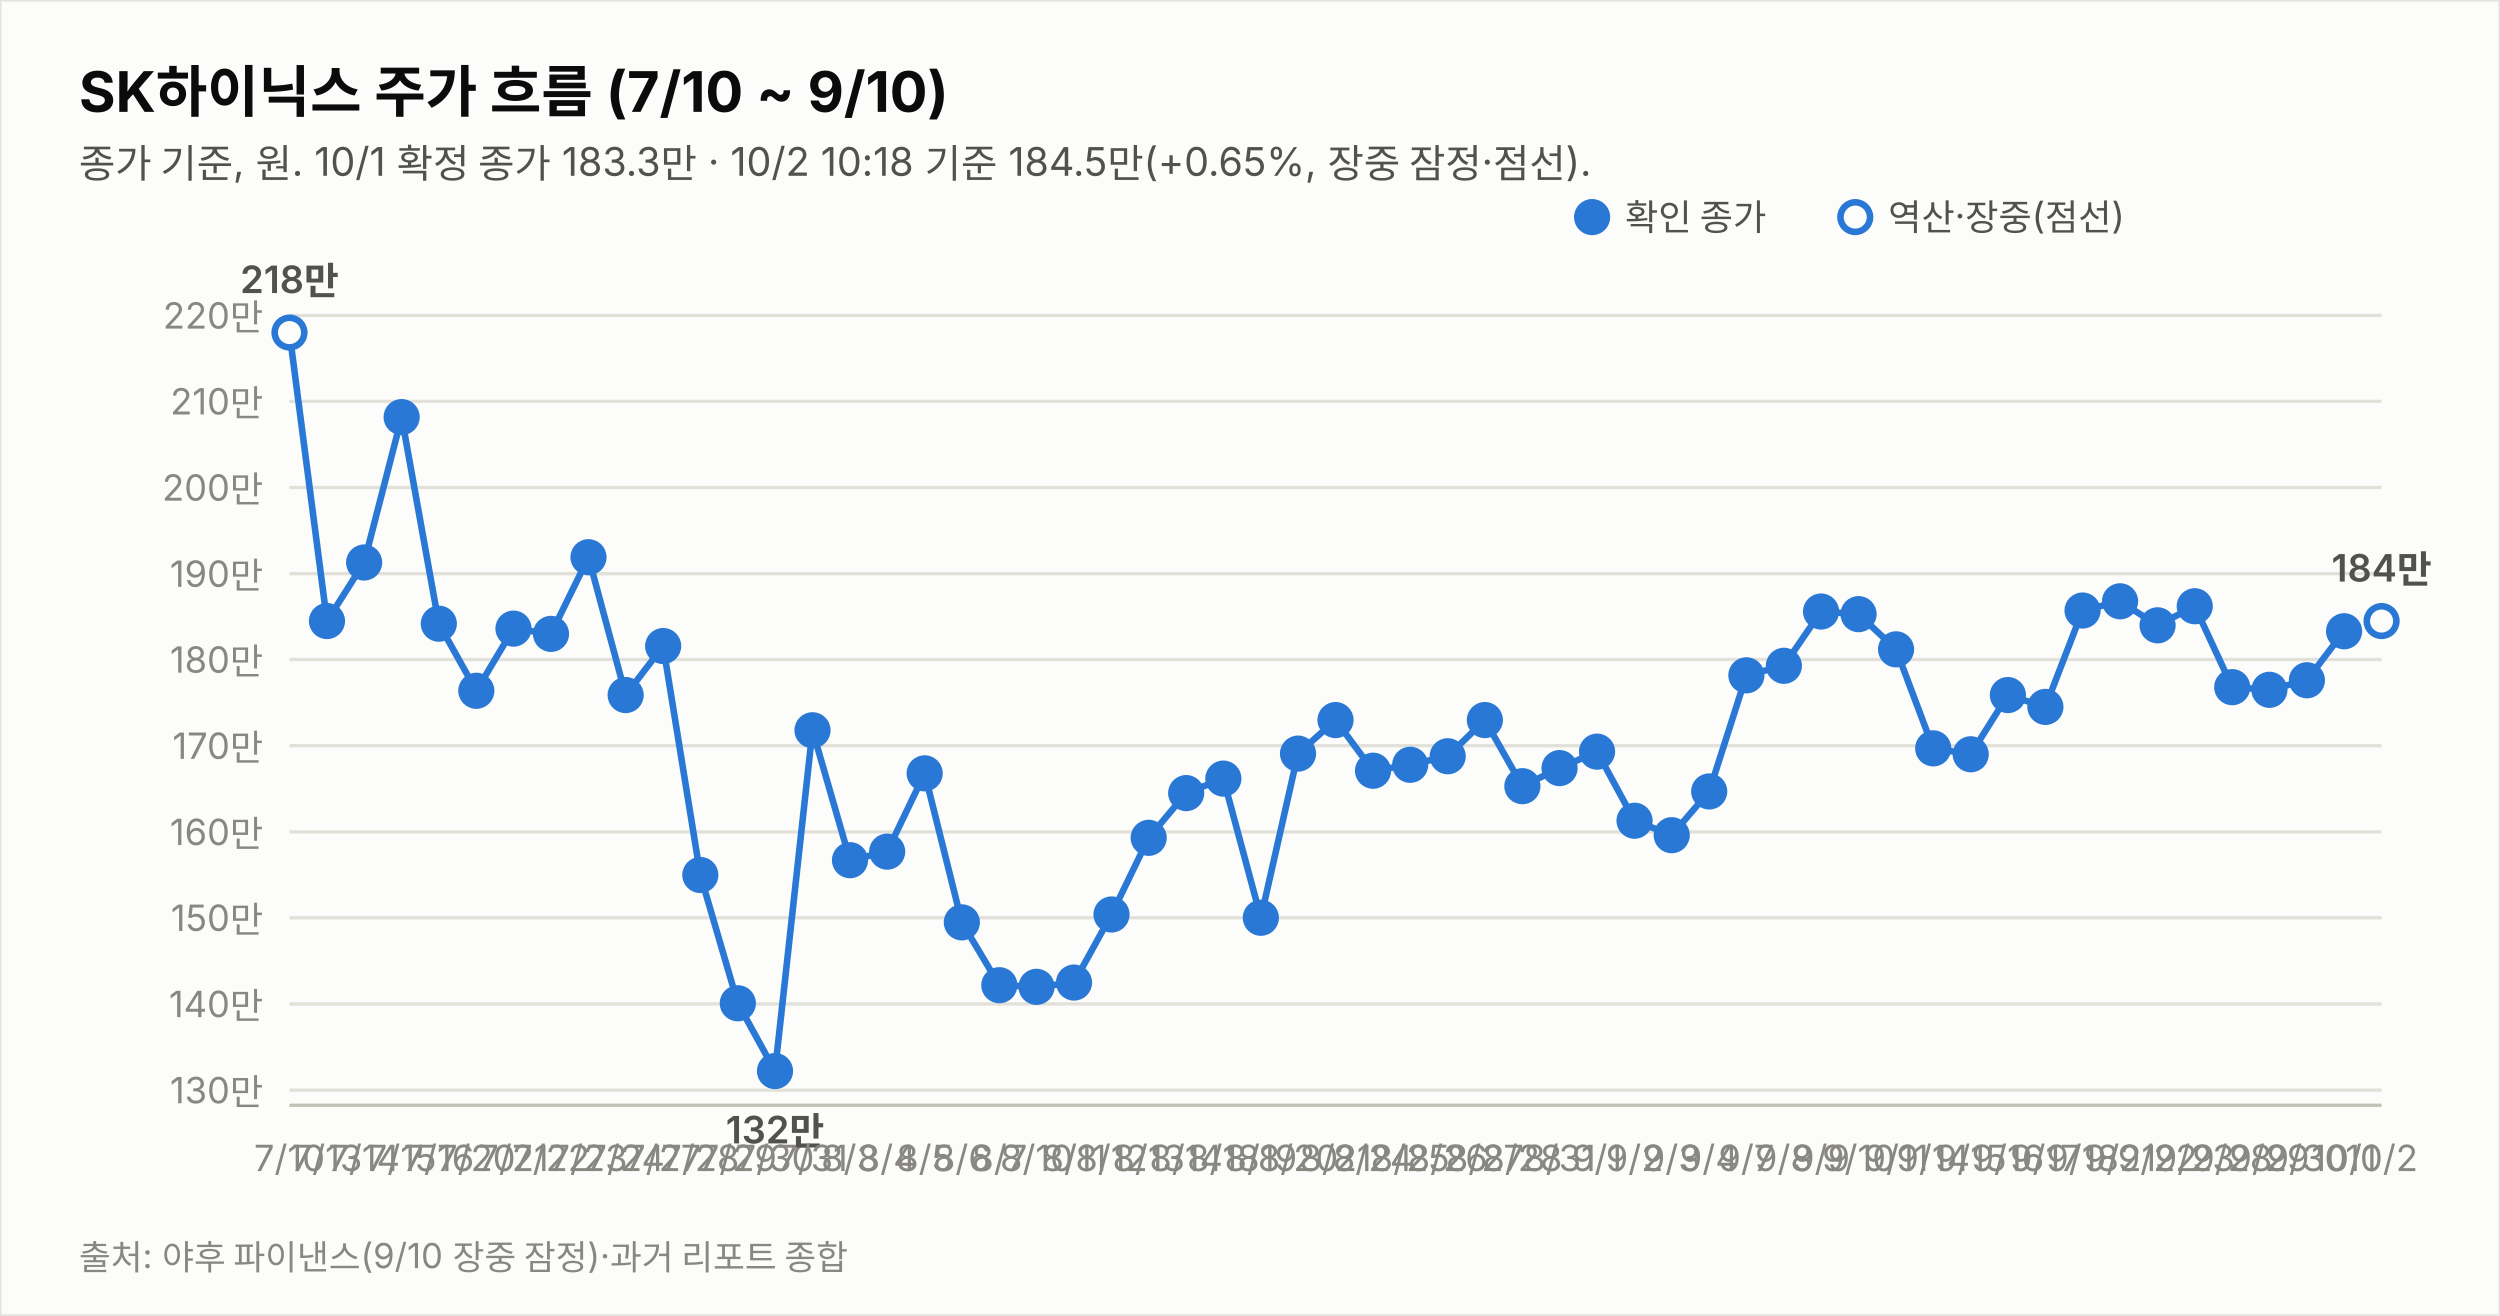
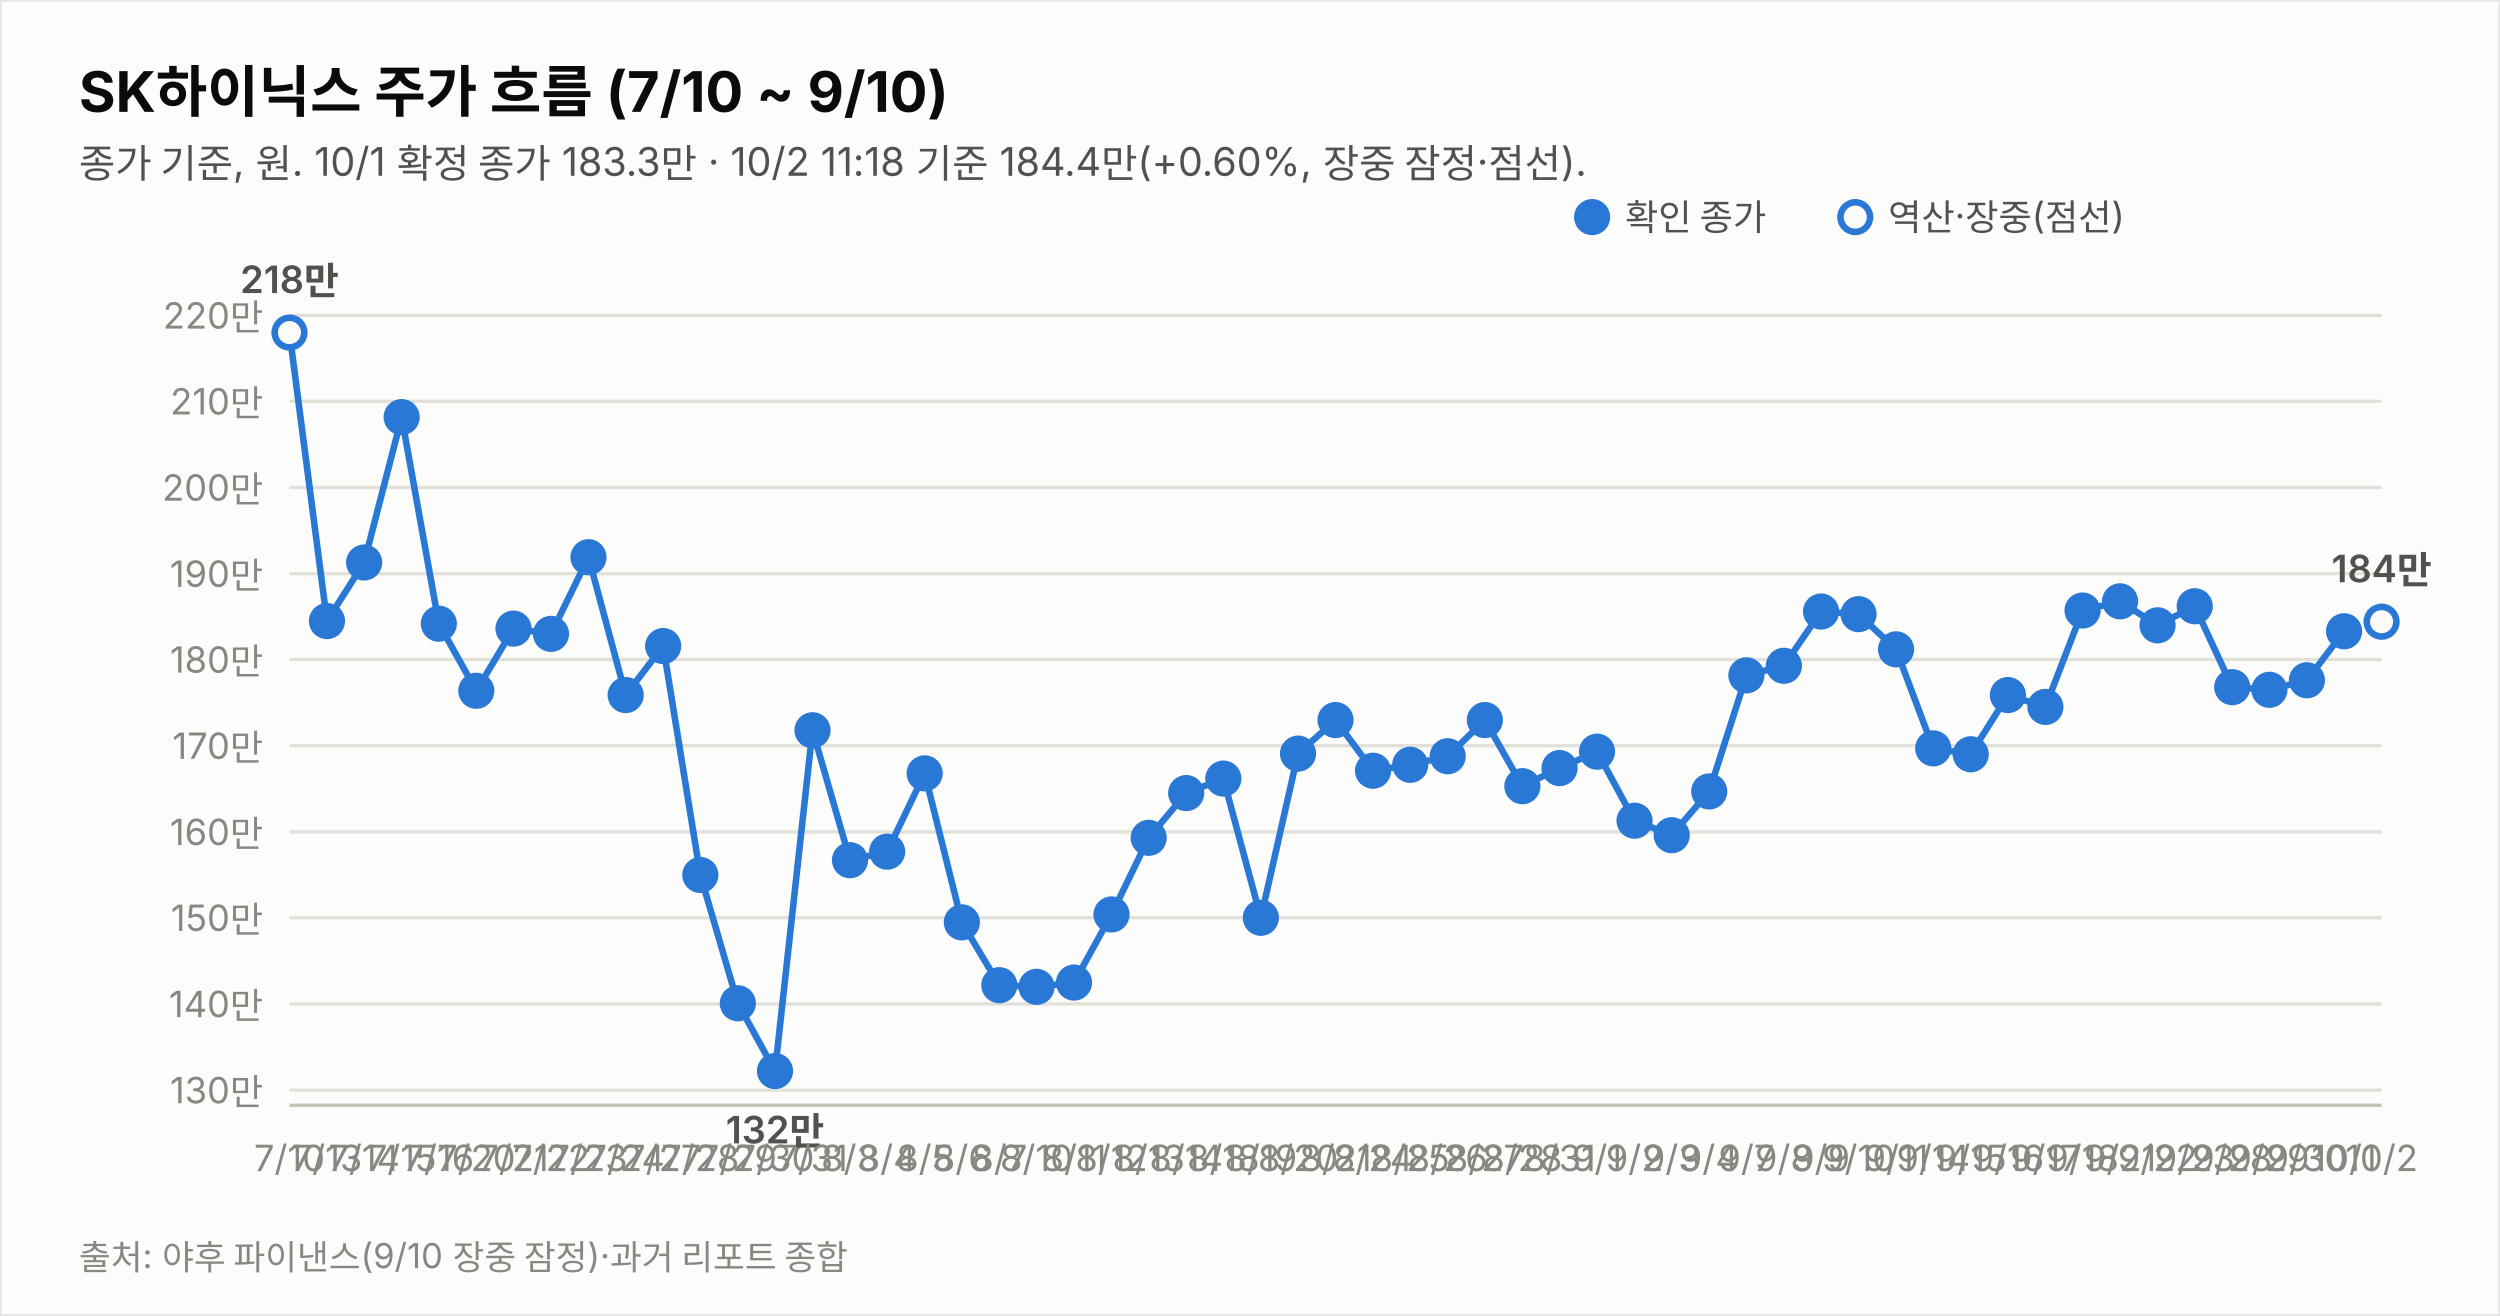
<svg xmlns="http://www.w3.org/2000/svg" width="760" height="400" viewBox="0 0 760 400" font-family="system-ui,-apple-system,&quot;Segoe UI&quot;,&quot;Malgun Gothic&quot;,&quot;Apple SD Gothic Neo&quot;,sans-serif">
  <rect width="760" height="400" fill="#fcfcfb" stroke="rgba(11,11,11,0.10)" />
  <text x="24" y="34" font-size="17" font-weight="700" fill="#0b0b0b">SK하이닉스 주가 흐름 (7/10 ~ 9/10)</text>
-   <text x="24" y="54" font-size="12" fill="#52514e">종가 기준, 원. 10/1 확정 종가 183.3만 · 10/2 10:18 기준 184.5만(+0.65%, 장중 잠정·점선).</text>
+   <text x="24" y="54" font-size="12" fill="#52514e">종가 기준, 원. 10/1 확정 종가 183.3만 · 10/2 11:18 기준 184.4만(+0.60%, 장중 잠정·점선).</text>
  <line x1="88" y1="331.4" x2="724" y2="331.4" stroke="#e1e0d9" stroke-width="1" />
  <text x="80" y="335.4" font-size="11" fill="#898781" text-anchor="end" style="font-variant-numeric:tabular-nums">130만</text>
  <line x1="88" y1="305.2" x2="724" y2="305.2" stroke="#e1e0d9" stroke-width="1" />
  <text x="80" y="309.2" font-size="11" fill="#898781" text-anchor="end" style="font-variant-numeric:tabular-nums">140만</text>
  <line x1="88" y1="279.0" x2="724" y2="279.0" stroke="#e1e0d9" stroke-width="1" />
  <text x="80" y="283.0" font-size="11" fill="#898781" text-anchor="end" style="font-variant-numeric:tabular-nums">150만</text>
  <line x1="88" y1="252.9" x2="724" y2="252.9" stroke="#e1e0d9" stroke-width="1" />
  <text x="80" y="256.9" font-size="11" fill="#898781" text-anchor="end" style="font-variant-numeric:tabular-nums">160만</text>
  <line x1="88" y1="226.7" x2="724" y2="226.7" stroke="#e1e0d9" stroke-width="1" />
  <text x="80" y="230.7" font-size="11" fill="#898781" text-anchor="end" style="font-variant-numeric:tabular-nums">170만</text>
  <line x1="88" y1="200.5" x2="724" y2="200.5" stroke="#e1e0d9" stroke-width="1" />
  <text x="80" y="204.5" font-size="11" fill="#898781" text-anchor="end" style="font-variant-numeric:tabular-nums">180만</text>
  <line x1="88" y1="174.4" x2="724" y2="174.4" stroke="#e1e0d9" stroke-width="1" />
  <text x="80" y="178.4" font-size="11" fill="#898781" text-anchor="end" style="font-variant-numeric:tabular-nums">190만</text>
  <line x1="88" y1="148.2" x2="724" y2="148.2" stroke="#e1e0d9" stroke-width="1" />
  <text x="80" y="152.2" font-size="11" fill="#898781" text-anchor="end" style="font-variant-numeric:tabular-nums">200만</text>
  <line x1="88" y1="122.0" x2="724" y2="122.0" stroke="#e1e0d9" stroke-width="1" />
  <text x="80" y="126.0" font-size="11" fill="#898781" text-anchor="end" style="font-variant-numeric:tabular-nums">210만</text>
  <line x1="88" y1="95.9" x2="724" y2="95.9" stroke="#e1e0d9" stroke-width="1" />
  <text x="80" y="99.9" font-size="11" fill="#898781" text-anchor="end" style="font-variant-numeric:tabular-nums">220만</text>
  <line x1="88" y1="336" x2="724" y2="336" stroke="#c3c2b7" stroke-width="1" />
  <path d="M88.0,101.1 L99.4,188.8 L110.7,171.0 L122.1,126.8 L133.4,189.6 L144.8,210.0 L156.1,191.1 L167.5,192.7 L178.9,169.4 L190.2,211.3 L201.6,196.4 L212.9,266.0 L224.3,305.0 L235.6,325.6 L247.0,222.0 L258.4,261.5 L269.7,258.9 L281.1,235.1 L292.4,280.4 L303.8,299.5 L315.1,300.0 L326.5,298.7 L337.9,278.0 L349.2,254.7 L360.6,241.1 L371.9,236.7 L383.3,279.0 L394.6,229.1 L406.0,218.9 L417.4,234.3 L428.7,232.5 L440.1,229.9 L451.4,218.9 L462.8,239.0 L474.1,233.5 L485.5,228.5 L496.9,249.5 L508.2,253.9 L519.6,240.6 L530.9,205.3 L542.3,202.4 L553.6,185.9 L565.0,186.7 L576.4,197.4 L587.7,227.5 L599.1,229.3 L610.4,211.3 L621.8,214.9 L633.1,185.6 L644.5,182.8 L655.9,190.1 L667.2,184.3 L678.6,208.9 L689.9,209.7 L701.3,206.8 L712.6,191.9" fill="none" stroke="#2a78d6" stroke-width="2" />
-   <path d="M712.6,191.9 L724.0,188.8" fill="none" stroke="#2a78d6" stroke-width="2" stroke-dasharray="5 4" />
+   <path d="M712.6,191.9 L724.0,189.0" fill="none" stroke="#2a78d6" stroke-width="2" stroke-dasharray="5 4" />
  <circle cx="88.0" cy="101.1" r="4.5" fill="#fcfcfb" stroke="#2a78d6" stroke-width="2" />
  <text x="88.0" y="356" font-size="11" fill="#898781" text-anchor="middle">7/10</text>
  <text x="88.0" y="89.1" font-size="11.5" font-weight="600" fill="#52514e" text-anchor="middle" style="font-variant-numeric:tabular-nums">218만</text>
  <circle cx="99.4" cy="188.8" r="4.5" fill="#2a78d6" stroke="#2a78d6" stroke-width="2" />
  <text x="99.4" y="356" font-size="11" fill="#898781" text-anchor="middle">7/13</text>
  <circle cx="110.7" cy="171.0" r="4.5" fill="#2a78d6" stroke="#2a78d6" stroke-width="2" />
  <text x="110.7" y="356" font-size="11" fill="#898781" text-anchor="middle">7/14</text>
  <circle cx="122.1" cy="126.8" r="4.5" fill="#2a78d6" stroke="#2a78d6" stroke-width="2" />
  <text x="122.1" y="356" font-size="11" fill="#898781" text-anchor="middle">7/15</text>
  <circle cx="133.4" cy="189.6" r="4.5" fill="#2a78d6" stroke="#2a78d6" stroke-width="2" />
  <text x="133.4" y="356" font-size="11" fill="#898781" text-anchor="middle">7/16</text>
  <circle cx="144.8" cy="210.0" r="4.5" fill="#2a78d6" stroke="#2a78d6" stroke-width="2" />
  <text x="144.8" y="356" font-size="11" fill="#898781" text-anchor="middle">7/20</text>
  <circle cx="156.1" cy="191.1" r="4.5" fill="#2a78d6" stroke="#2a78d6" stroke-width="2" />
  <text x="156.1" y="356" font-size="11" fill="#898781" text-anchor="middle">7/21</text>
  <circle cx="167.5" cy="192.7" r="4.5" fill="#2a78d6" stroke="#2a78d6" stroke-width="2" />
  <text x="167.5" y="356" font-size="11" fill="#898781" text-anchor="middle">7/22</text>
  <circle cx="178.9" cy="169.4" r="4.5" fill="#2a78d6" stroke="#2a78d6" stroke-width="2" />
  <text x="178.9" y="356" font-size="11" fill="#898781" text-anchor="middle">7/23</text>
  <circle cx="190.2" cy="211.3" r="4.5" fill="#2a78d6" stroke="#2a78d6" stroke-width="2" />
  <text x="190.2" y="356" font-size="11" fill="#898781" text-anchor="middle">7/24</text>
  <circle cx="201.6" cy="196.4" r="4.5" fill="#2a78d6" stroke="#2a78d6" stroke-width="2" />
  <text x="201.6" y="356" font-size="11" fill="#898781" text-anchor="middle">7/27</text>
  <circle cx="212.9" cy="266.0" r="4.5" fill="#2a78d6" stroke="#2a78d6" stroke-width="2" />
  <text x="212.9" y="356" font-size="11" fill="#898781" text-anchor="middle">7/28</text>
  <circle cx="224.3" cy="305.0" r="4.5" fill="#2a78d6" stroke="#2a78d6" stroke-width="2" />
  <text x="224.3" y="356" font-size="11" fill="#898781" text-anchor="middle">7/29</text>
  <circle cx="235.6" cy="325.6" r="4.5" fill="#2a78d6" stroke="#2a78d6" stroke-width="2" />
  <text x="235.6" y="356" font-size="11" fill="#898781" text-anchor="middle">7/30</text>
  <text x="235.6" y="347.6" font-size="11.5" font-weight="600" fill="#52514e" text-anchor="middle" style="font-variant-numeric:tabular-nums">132만</text>
  <circle cx="247.0" cy="222.0" r="4.5" fill="#2a78d6" stroke="#2a78d6" stroke-width="2" />
  <text x="247.0" y="356" font-size="11" fill="#898781" text-anchor="middle">7/31</text>
  <circle cx="258.4" cy="261.5" r="4.5" fill="#2a78d6" stroke="#2a78d6" stroke-width="2" />
  <text x="258.4" y="356" font-size="11" fill="#898781" text-anchor="middle">8/3</text>
  <circle cx="269.7" cy="258.9" r="4.5" fill="#2a78d6" stroke="#2a78d6" stroke-width="2" />
  <text x="269.7" y="356" font-size="11" fill="#898781" text-anchor="middle">8/4</text>
  <circle cx="281.1" cy="235.1" r="4.5" fill="#2a78d6" stroke="#2a78d6" stroke-width="2" />
  <text x="281.1" y="356" font-size="11" fill="#898781" text-anchor="middle">8/5</text>
  <circle cx="292.4" cy="280.4" r="4.5" fill="#2a78d6" stroke="#2a78d6" stroke-width="2" />
  <text x="292.4" y="356" font-size="11" fill="#898781" text-anchor="middle">8/6</text>
  <circle cx="303.8" cy="299.5" r="4.5" fill="#2a78d6" stroke="#2a78d6" stroke-width="2" />
  <text x="303.8" y="356" font-size="11" fill="#898781" text-anchor="middle">8/7</text>
  <circle cx="315.1" cy="300.0" r="4.5" fill="#2a78d6" stroke="#2a78d6" stroke-width="2" />
  <text x="315.1" y="356" font-size="11" fill="#898781" text-anchor="middle">8/10</text>
  <circle cx="326.5" cy="298.7" r="4.5" fill="#2a78d6" stroke="#2a78d6" stroke-width="2" />
  <text x="326.5" y="356" font-size="11" fill="#898781" text-anchor="middle">8/11</text>
  <circle cx="337.9" cy="278.0" r="4.5" fill="#2a78d6" stroke="#2a78d6" stroke-width="2" />
  <text x="337.9" y="356" font-size="11" fill="#898781" text-anchor="middle">8/12</text>
  <circle cx="349.2" cy="254.7" r="4.5" fill="#2a78d6" stroke="#2a78d6" stroke-width="2" />
  <text x="349.2" y="356" font-size="11" fill="#898781" text-anchor="middle">8/13</text>
  <circle cx="360.6" cy="241.1" r="4.5" fill="#2a78d6" stroke="#2a78d6" stroke-width="2" />
  <text x="360.6" y="356" font-size="11" fill="#898781" text-anchor="middle">8/14</text>
  <circle cx="371.9" cy="236.7" r="4.5" fill="#2a78d6" stroke="#2a78d6" stroke-width="2" />
  <text x="371.9" y="356" font-size="11" fill="#898781" text-anchor="middle">8/18</text>
  <circle cx="383.3" cy="279.0" r="4.5" fill="#2a78d6" stroke="#2a78d6" stroke-width="2" />
  <text x="383.3" y="356" font-size="11" fill="#898781" text-anchor="middle">8/19</text>
  <circle cx="394.6" cy="229.1" r="4.5" fill="#2a78d6" stroke="#2a78d6" stroke-width="2" />
  <text x="394.6" y="356" font-size="11" fill="#898781" text-anchor="middle">8/20</text>
  <circle cx="406.0" cy="218.9" r="4.5" fill="#2a78d6" stroke="#2a78d6" stroke-width="2" />
  <text x="406.0" y="356" font-size="11" fill="#898781" text-anchor="middle">8/21</text>
  <circle cx="417.4" cy="234.3" r="4.5" fill="#2a78d6" stroke="#2a78d6" stroke-width="2" />
  <text x="417.4" y="356" font-size="11" fill="#898781" text-anchor="middle">8/24</text>
  <circle cx="428.7" cy="232.5" r="4.5" fill="#2a78d6" stroke="#2a78d6" stroke-width="2" />
  <text x="428.7" y="356" font-size="11" fill="#898781" text-anchor="middle">8/25</text>
  <circle cx="440.1" cy="229.9" r="4.5" fill="#2a78d6" stroke="#2a78d6" stroke-width="2" />
  <text x="440.1" y="356" font-size="11" fill="#898781" text-anchor="middle">8/26</text>
  <circle cx="451.4" cy="218.9" r="4.5" fill="#2a78d6" stroke="#2a78d6" stroke-width="2" />
  <text x="451.4" y="356" font-size="11" fill="#898781" text-anchor="middle">8/27</text>
  <circle cx="462.8" cy="239.0" r="4.5" fill="#2a78d6" stroke="#2a78d6" stroke-width="2" />
  <text x="462.8" y="356" font-size="11" fill="#898781" text-anchor="middle">8/28</text>
  <circle cx="474.1" cy="233.5" r="4.5" fill="#2a78d6" stroke="#2a78d6" stroke-width="2" />
  <text x="474.1" y="356" font-size="11" fill="#898781" text-anchor="middle">8/31</text>
  <circle cx="485.5" cy="228.5" r="4.5" fill="#2a78d6" stroke="#2a78d6" stroke-width="2" />
  <text x="485.5" y="356" font-size="11" fill="#898781" text-anchor="middle">9/1</text>
  <circle cx="496.9" cy="249.5" r="4.5" fill="#2a78d6" stroke="#2a78d6" stroke-width="2" />
  <text x="496.9" y="356" font-size="11" fill="#898781" text-anchor="middle">9/2</text>
  <circle cx="508.2" cy="253.9" r="4.5" fill="#2a78d6" stroke="#2a78d6" stroke-width="2" />
  <text x="508.2" y="356" font-size="11" fill="#898781" text-anchor="middle">9/3</text>
  <circle cx="519.6" cy="240.6" r="4.5" fill="#2a78d6" stroke="#2a78d6" stroke-width="2" />
  <text x="519.6" y="356" font-size="11" fill="#898781" text-anchor="middle">9/4</text>
  <circle cx="530.9" cy="205.3" r="4.5" fill="#2a78d6" stroke="#2a78d6" stroke-width="2" />
  <text x="530.9" y="356" font-size="11" fill="#898781" text-anchor="middle">9/7</text>
  <circle cx="542.3" cy="202.4" r="4.5" fill="#2a78d6" stroke="#2a78d6" stroke-width="2" />
  <text x="542.3" y="356" font-size="11" fill="#898781" text-anchor="middle">9/8</text>
  <circle cx="553.6" cy="185.9" r="4.5" fill="#2a78d6" stroke="#2a78d6" stroke-width="2" />
  <text x="553.6" y="356" font-size="11" fill="#898781" text-anchor="middle">9/9</text>
  <circle cx="565.0" cy="186.7" r="4.5" fill="#2a78d6" stroke="#2a78d6" stroke-width="2" />
  <text x="565.0" y="356" font-size="11" fill="#898781" text-anchor="middle">9/10</text>
  <circle cx="576.4" cy="197.4" r="4.5" fill="#2a78d6" stroke="#2a78d6" stroke-width="2" />
  <text x="576.4" y="356" font-size="11" fill="#898781" text-anchor="middle">9/11</text>
  <circle cx="587.7" cy="227.5" r="4.5" fill="#2a78d6" stroke="#2a78d6" stroke-width="2" />
  <text x="587.7" y="356" font-size="11" fill="#898781" text-anchor="middle">9/14</text>
  <circle cx="599.1" cy="229.3" r="4.5" fill="#2a78d6" stroke="#2a78d6" stroke-width="2" />
  <text x="599.1" y="356" font-size="11" fill="#898781" text-anchor="middle">9/15</text>
  <circle cx="610.4" cy="211.3" r="4.5" fill="#2a78d6" stroke="#2a78d6" stroke-width="2" />
  <text x="610.4" y="356" font-size="11" fill="#898781" text-anchor="middle">9/16</text>
  <circle cx="621.8" cy="214.9" r="4.5" fill="#2a78d6" stroke="#2a78d6" stroke-width="2" />
  <text x="621.8" y="356" font-size="11" fill="#898781" text-anchor="middle">9/17</text>
  <circle cx="633.1" cy="185.6" r="4.5" fill="#2a78d6" stroke="#2a78d6" stroke-width="2" />
  <text x="633.1" y="356" font-size="11" fill="#898781" text-anchor="middle">9/18</text>
  <circle cx="644.5" cy="182.8" r="4.5" fill="#2a78d6" stroke="#2a78d6" stroke-width="2" />
  <text x="644.5" y="356" font-size="11" fill="#898781" text-anchor="middle">9/21</text>
  <circle cx="655.9" cy="190.1" r="4.5" fill="#2a78d6" stroke="#2a78d6" stroke-width="2" />
  <text x="655.9" y="356" font-size="11" fill="#898781" text-anchor="middle">9/22</text>
  <circle cx="667.2" cy="184.3" r="4.5" fill="#2a78d6" stroke="#2a78d6" stroke-width="2" />
  <text x="667.2" y="356" font-size="11" fill="#898781" text-anchor="middle">9/23</text>
  <circle cx="678.6" cy="208.9" r="4.5" fill="#2a78d6" stroke="#2a78d6" stroke-width="2" />
  <text x="678.6" y="356" font-size="11" fill="#898781" text-anchor="middle">9/28</text>
  <circle cx="689.9" cy="209.7" r="4.5" fill="#2a78d6" stroke="#2a78d6" stroke-width="2" />
  <text x="689.9" y="356" font-size="11" fill="#898781" text-anchor="middle">9/29</text>
  <circle cx="701.3" cy="206.8" r="4.5" fill="#2a78d6" stroke="#2a78d6" stroke-width="2" />
  <text x="701.3" y="356" font-size="11" fill="#898781" text-anchor="middle">9/30</text>
  <circle cx="712.6" cy="191.9" r="4.5" fill="#2a78d6" stroke="#2a78d6" stroke-width="2" />
  <text x="712.6" y="356" font-size="11" fill="#898781" text-anchor="middle">10/1</text>
-   <circle cx="724.0" cy="188.8" r="4.5" fill="#fcfcfb" stroke="#2a78d6" stroke-width="2" />
+   <circle cx="724.0" cy="189.0" r="4.5" fill="#fcfcfb" stroke="#2a78d6" stroke-width="2" />
  <text x="724.0" y="356" font-size="11" fill="#898781" text-anchor="middle">10/2</text>
-   <text x="724.0" y="176.8" font-size="11.5" font-weight="600" fill="#52514e" text-anchor="middle" style="font-variant-numeric:tabular-nums">184만</text>
+   <text x="724.0" y="177.0" font-size="11.5" font-weight="600" fill="#52514e" text-anchor="middle" style="font-variant-numeric:tabular-nums">184만</text>
  <circle cx="484" cy="66" r="4.5" fill="#2a78d6" stroke="#2a78d6" stroke-width="2" />
  <text x="494" y="70" font-size="11" fill="#52514e">확인 종가</text>
  <circle cx="564" cy="66" r="4.5" fill="#fcfcfb" stroke="#2a78d6" stroke-width="2" />
  <text x="574" y="70" font-size="11" fill="#52514e">역산·장중(점선)</text>
  <text x="24" y="386" font-size="10.5" fill="#898781">출처: 야후 파이낸스(9/10 장중 잠정)·과거 리포트 종합</text>
</svg>
